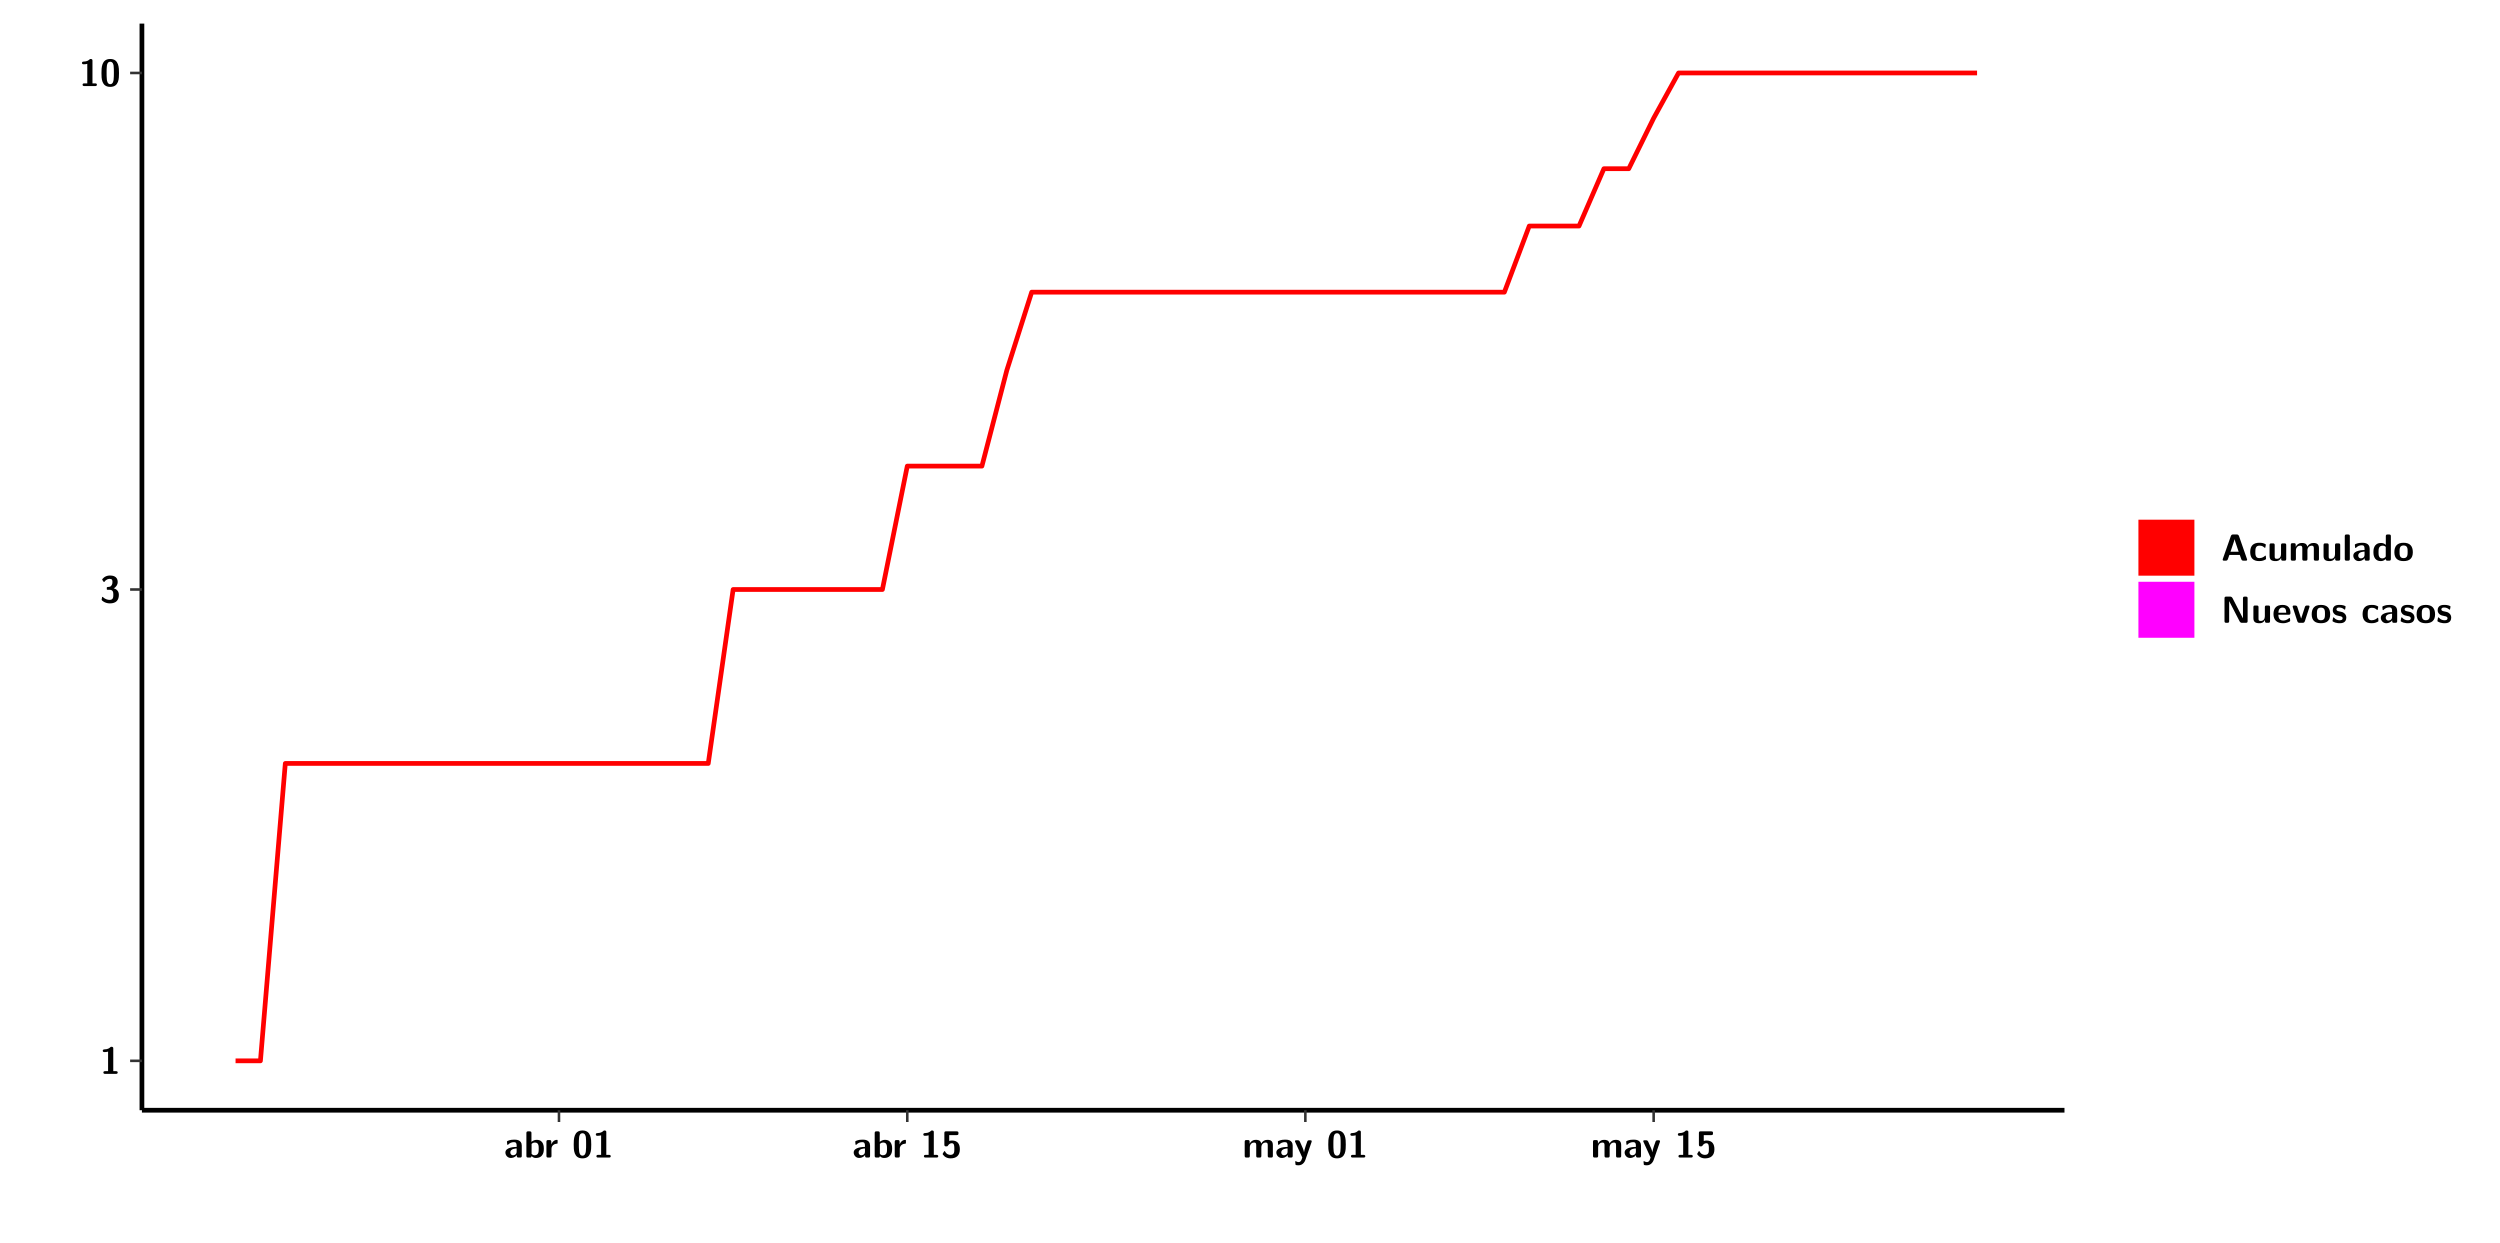
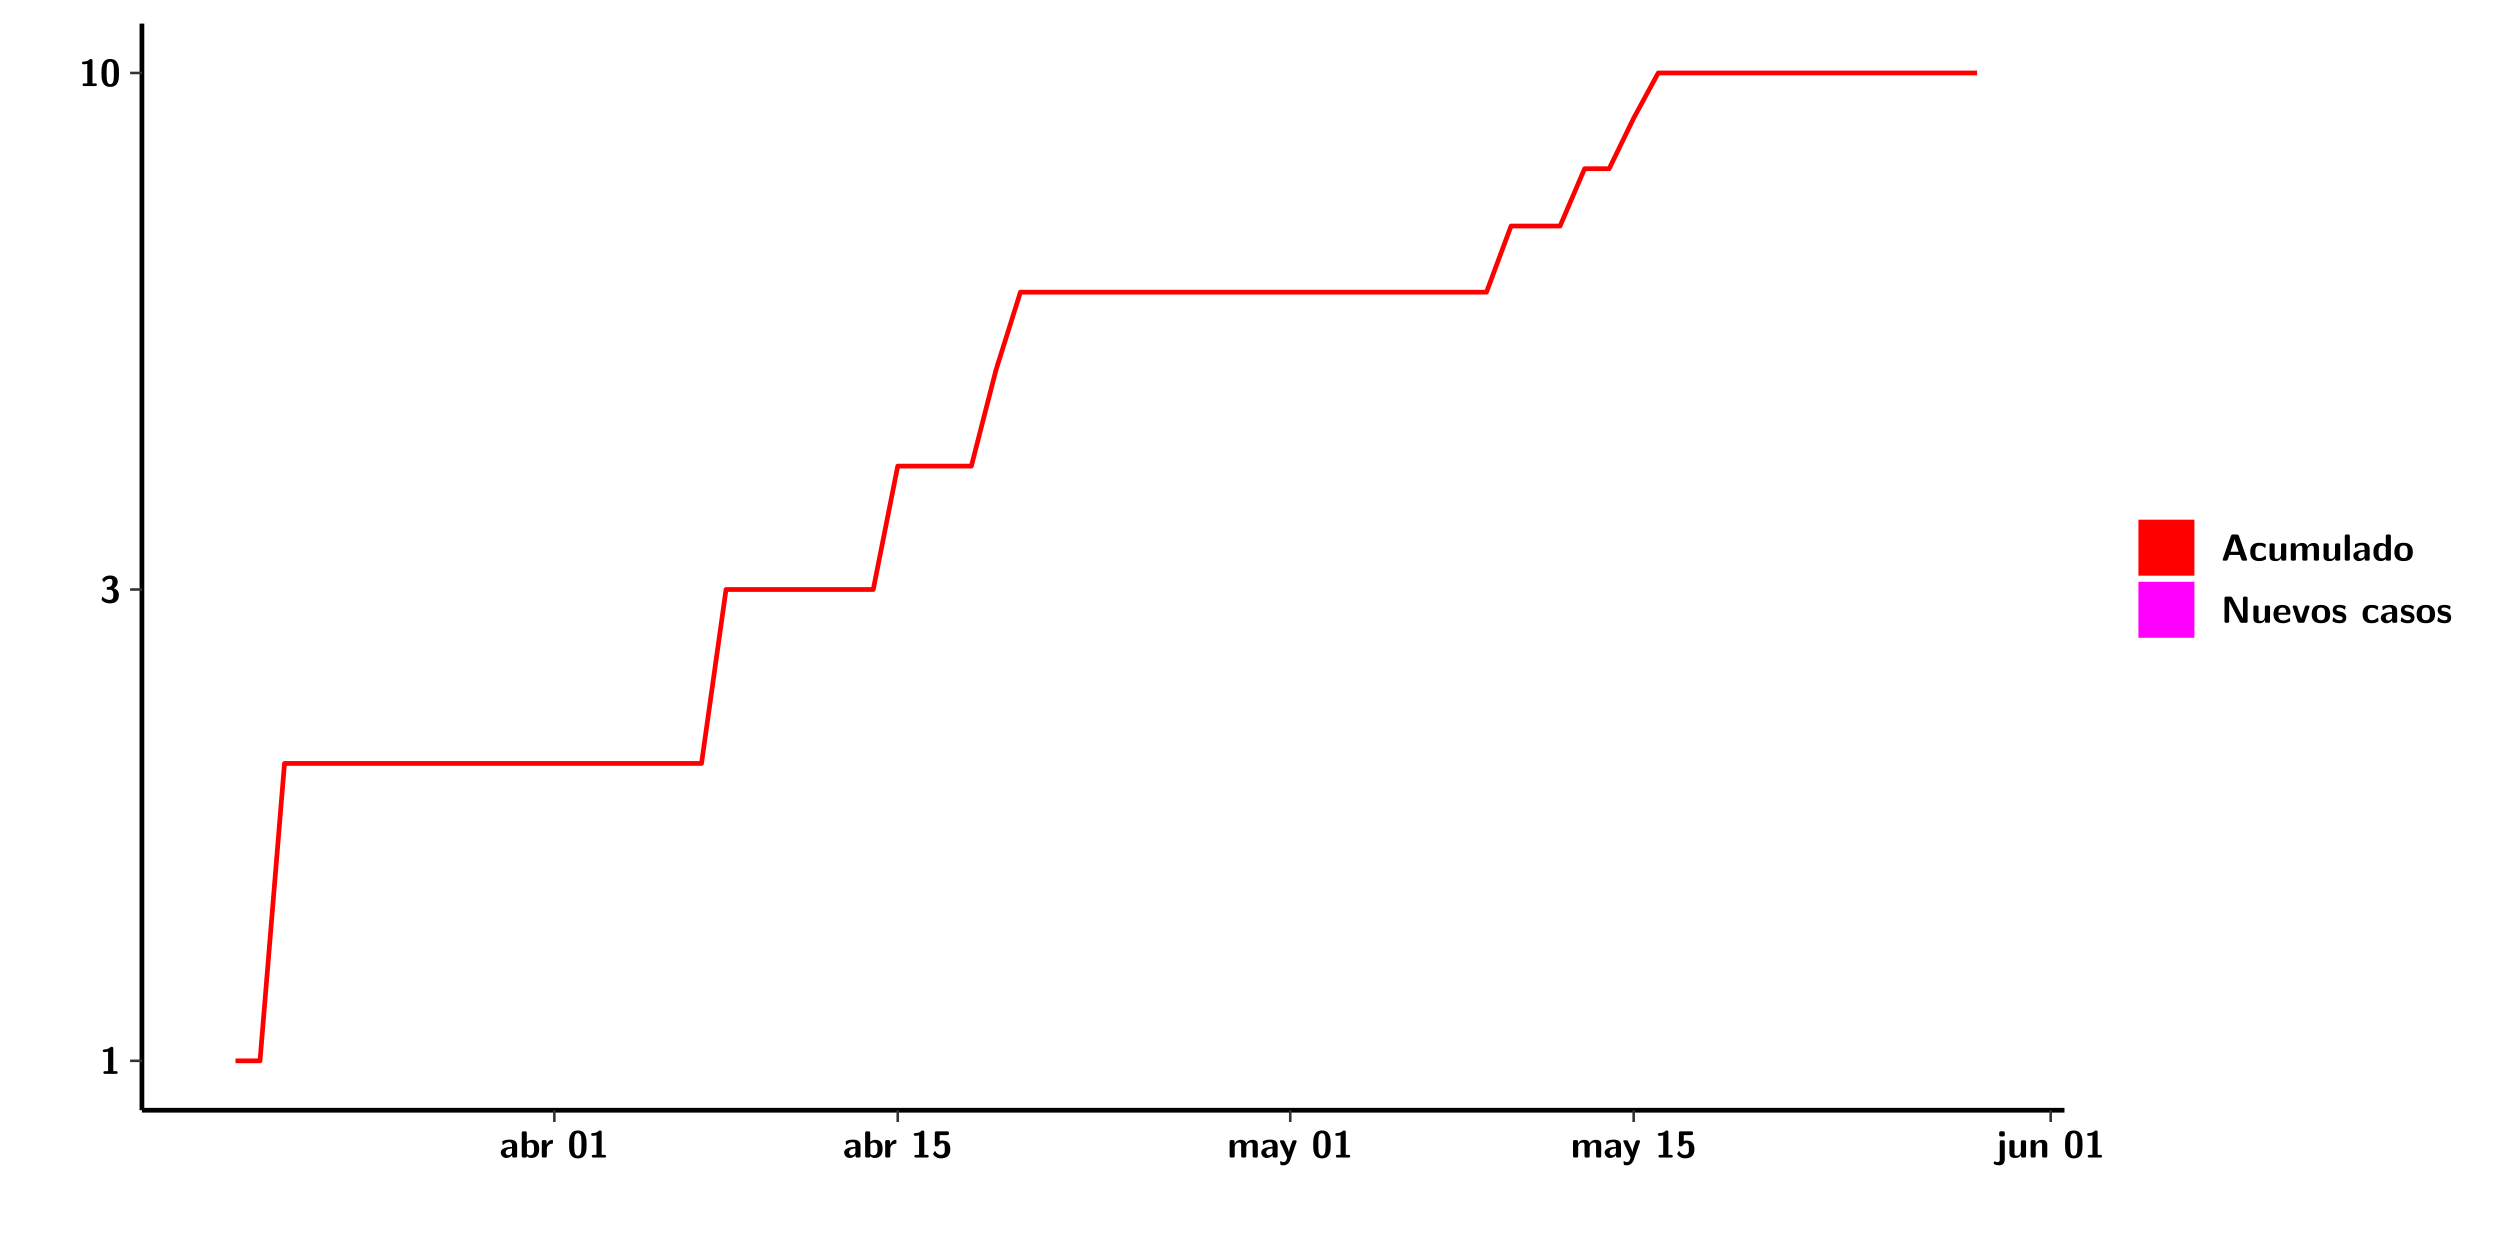
<svg xmlns="http://www.w3.org/2000/svg" xmlns:xlink="http://www.w3.org/1999/xlink" width="579.653pt" height="288pt" viewBox="0 0 579.653 288" version="1.1">
  <defs>
    <g>
      <symbol overflow="visible" id="glyph0-0">
        <path style="stroke:none;" d="" />
      </symbol>
      <symbol overflow="visible" id="glyph0-1">
        <path style="stroke:none;" d="M 3.109 -5.859 C 3.109 -6.016 3.109 -6.281 2.719 -6.281 C 2.547 -6.281 2.516 -6.266 2.406 -6.156 C 2.25 -6.016 1.922 -5.688 1.047 -5.672 C 0.891 -5.672 0.672 -5.609 0.672 -5.359 C 0.672 -5.047 0.969 -5.047 1.094 -5.047 C 1.344 -5.047 1.656 -5.078 1.906 -5.156 L 1.906 -0.625 L 1.234 -0.625 C 1.109 -0.625 0.812 -0.625 0.812 -0.312 C 0.812 0 1.109 0 1.234 0 L 3.719 0 C 3.828 0 4.141 0 4.141 -0.312 C 4.141 -0.625 3.828 -0.625 3.719 -0.625 L 3.109 -0.625 Z M 3.109 -5.859 " />
      </symbol>
      <symbol overflow="visible" id="glyph0-2">
        <path style="stroke:none;" d="M 0.844 -4.859 C 0.906 -4.766 0.953 -4.766 0.969 -4.766 C 1.031 -4.766 1.047 -4.797 1.094 -4.859 C 1.547 -5.5 2.172 -5.5 2.281 -5.5 C 2.844 -5.5 2.922 -5.203 2.922 -4.781 C 2.922 -4.656 2.922 -4.234 2.641 -3.906 C 2.438 -3.656 2.219 -3.641 1.953 -3.625 C 1.859 -3.609 1.688 -3.609 1.672 -3.578 C 1.609 -3.562 1.609 -3.5 1.609 -3.359 L 1.609 -3.203 C 1.609 -2.984 1.609 -2.969 1.844 -2.969 L 2.219 -2.969 C 3.031 -2.969 3.125 -2.469 3.125 -1.797 C 3.125 -1.203 3.062 -0.625 2.266 -0.625 C 1.984 -0.625 1.328 -0.688 0.75 -1.25 C 0.672 -1.328 0.656 -1.328 0.625 -1.328 C 0.531 -1.328 0.516 -1.25 0.516 -1.234 C 0.516 -1.234 0.406 -0.672 0.406 -0.625 C 0.406 -0.516 1.156 0.188 2.312 0.188 C 3.812 0.188 4.406 -0.609 4.406 -1.781 C 4.406 -2.562 3.984 -3.109 3.203 -3.297 C 3.906 -3.688 4.141 -4.266 4.141 -4.766 C 4.141 -6.156 2.891 -6.281 2.328 -6.281 C 1.125 -6.281 0.531 -5.422 0.531 -5.344 C 0.531 -5.297 0.594 -5.219 0.594 -5.219 Z M 0.844 -4.859 " />
      </symbol>
      <symbol overflow="visible" id="glyph0-3">
        <path style="stroke:none;" d="M 4.438 -3 C 4.438 -4.203 4.438 -6.281 2.406 -6.281 C 0.375 -6.281 0.375 -4.219 0.375 -3 C 0.375 -1.812 0.375 0.188 2.406 0.188 C 4.438 0.188 4.438 -1.781 4.438 -3 Z M 2.406 -0.438 C 1.75 -0.438 1.656 -1.25 1.625 -1.484 C 1.562 -1.953 1.562 -2.766 1.562 -3.125 C 1.562 -3.641 1.562 -4.203 1.625 -4.641 C 1.641 -4.875 1.734 -5.641 2.406 -5.641 C 3.047 -5.641 3.156 -4.906 3.188 -4.734 C 3.25 -4.281 3.25 -3.594 3.25 -3.125 C 3.25 -2.625 3.25 -1.953 3.188 -1.469 C 3.156 -1.234 3.062 -0.438 2.406 -0.438 Z M 2.406 -0.438 " />
      </symbol>
      <symbol overflow="visible" id="glyph0-4">
        <path style="stroke:none;" d="M 4.062 -2.766 C 4.062 -4.156 2.734 -4.156 2.297 -4.156 C 1.891 -4.156 1.453 -4.125 0.859 -3.891 C 0.672 -3.797 0.625 -3.781 0.625 -3.688 C 0.625 -3.625 0.688 -3.109 0.688 -3.047 C 0.703 -2.984 0.75 -2.938 0.812 -2.938 C 0.844 -2.938 0.875 -2.969 0.906 -3 C 1.281 -3.391 1.719 -3.578 2.266 -3.578 C 2.734 -3.578 2.875 -3.297 2.875 -2.781 L 2.875 -2.469 C 2.562 -2.469 0.266 -2.453 0.266 -1.172 C 0.266 -0.547 0.766 0.094 1.531 0.094 C 1.828 0.094 2.484 0.016 2.906 -0.594 L 2.906 -0.422 C 2.906 -0.141 2.969 0 3.328 0 L 3.641 0 C 3.984 0 4.062 -0.109 4.062 -0.422 Z M 2.875 -1.344 C 2.875 -0.531 2.047 -0.531 2.016 -0.531 C 1.641 -0.531 1.406 -0.844 1.406 -1.188 C 1.406 -2.047 2.625 -2.109 2.875 -2.109 Z M 2.875 -1.344 " />
      </symbol>
      <symbol overflow="visible" id="glyph0-5">
        <path style="stroke:none;" d="M 1.703 -5.656 C 1.703 -5.938 1.641 -6.078 1.281 -6.078 L 0.953 -6.078 C 0.641 -6.078 0.531 -5.984 0.531 -5.656 L 0.531 -0.422 C 0.531 -0.109 0.625 0 0.953 0 L 1.312 0 C 1.453 0 1.719 0 1.734 -0.344 C 2.125 0.094 2.578 0.094 2.719 0.094 C 4.578 0.094 4.578 -1.594 4.578 -2.031 C 4.578 -2.453 4.578 -4.109 2.938 -4.109 C 2.219 -4.109 1.781 -3.703 1.703 -3.625 Z M 1.734 -3.172 C 1.844 -3.281 2.109 -3.484 2.5 -3.484 C 3.391 -3.484 3.391 -2.672 3.391 -2.016 C 3.391 -1.375 3.391 -0.531 2.406 -0.531 C 2.047 -0.531 1.828 -0.75 1.734 -0.875 Z M 1.734 -3.172 " />
      </symbol>
      <symbol overflow="visible" id="glyph0-6">
        <path style="stroke:none;" d="M 1.703 -2.016 C 1.703 -2.844 2.391 -3.188 2.938 -3.219 C 3.109 -3.234 3.125 -3.234 3.125 -3.469 L 3.125 -3.875 C 3.125 -4.047 3.125 -4.109 2.969 -4.109 C 2.719 -4.109 2.078 -4.031 1.672 -3.078 L 1.656 -3.078 L 1.656 -3.641 C 1.656 -3.922 1.594 -4.062 1.234 -4.062 L 0.953 -4.062 C 0.641 -4.062 0.531 -3.969 0.531 -3.641 L 0.531 -0.422 C 0.531 -0.109 0.625 0 0.953 0 L 1.281 0 C 1.609 0 1.703 -0.109 1.703 -0.422 Z M 1.703 -2.016 " />
      </symbol>
      <symbol overflow="visible" id="glyph0-7">
        <path style="stroke:none;" d="M 1.859 -5.203 L 3.578 -5.203 C 4 -5.203 4 -5.406 4 -5.641 C 4 -5.875 4 -6.078 3.578 -6.078 L 1.141 -6.078 C 0.875 -6.078 0.734 -6.031 0.734 -5.688 L 0.734 -3 C 0.734 -2.609 0.922 -2.594 1.172 -2.594 C 1.391 -2.594 1.469 -2.594 1.594 -2.812 C 1.812 -3.141 2.109 -3.328 2.469 -3.328 C 3.047 -3.328 3.047 -2.656 3.047 -1.969 C 3.047 -1.297 3.047 -0.625 2.125 -0.625 C 1.844 -0.625 1.25 -0.703 0.906 -1.406 C 0.875 -1.453 0.844 -1.5 0.781 -1.5 C 0.719 -1.5 0.703 -1.469 0.656 -1.391 C 0.531 -1.188 0.328 -0.891 0.328 -0.828 C 0.328 -0.75 0.891 0.188 2.141 0.188 C 3.562 0.188 4.328 -0.516 4.328 -1.938 C 4.328 -3.094 3.844 -3.953 2.5 -3.953 C 2.281 -3.953 2.078 -3.922 1.859 -3.844 Z M 1.859 -5.203 " />
      </symbol>
      <symbol overflow="visible" id="glyph0-8">
        <path style="stroke:none;" d="M 7.062 -2.844 C 7.062 -3.75 6.672 -4.109 5.781 -4.109 C 5.156 -4.109 4.688 -3.828 4.359 -3.25 C 4.219 -4.078 3.484 -4.109 3.109 -4.109 C 2.938 -4.109 2.578 -4.109 2.188 -3.828 C 1.906 -3.625 1.734 -3.344 1.672 -3.203 L 1.672 -3.641 C 1.672 -3.922 1.609 -4.062 1.25 -4.062 L 0.953 -4.062 C 0.625 -4.062 0.531 -3.969 0.531 -3.641 L 0.531 -0.422 C 0.531 -0.109 0.625 0 0.953 0 L 1.297 0 C 1.625 0 1.719 -0.109 1.719 -0.422 L 1.719 -2.359 C 1.719 -3.141 2.25 -3.484 2.688 -3.484 C 3.109 -3.484 3.203 -3.297 3.203 -2.828 L 3.203 -0.422 C 3.203 -0.109 3.297 0 3.625 0 L 3.969 0 C 4.297 0 4.391 -0.109 4.391 -0.422 L 4.391 -2.359 C 4.391 -3.141 4.922 -3.484 5.359 -3.484 C 5.781 -3.484 5.875 -3.297 5.875 -2.828 L 5.875 -0.422 C 5.875 -0.109 5.969 0 6.297 0 L 6.641 0 C 6.984 0 7.062 -0.109 7.062 -0.422 Z M 7.062 -2.844 " />
      </symbol>
      <symbol overflow="visible" id="glyph0-9">
        <path style="stroke:none;" d="M 4.109 -3.609 C 4.141 -3.719 4.141 -3.734 4.141 -3.781 C 4.141 -4.016 3.906 -4.016 3.797 -4.016 L 3.609 -4.016 C 3.469 -4.016 3.266 -4.016 3.141 -3.812 C 3.109 -3.766 2.406 -1.828 2.359 -1.25 L 2.344 -1.25 C 2.312 -1.672 1.953 -2.484 1.562 -3.328 C 1.328 -3.891 1.266 -4.016 0.828 -4.016 L 0.594 -4.016 C 0.469 -4.016 0.25 -4.016 0.25 -3.781 C 0.25 -3.75 0.281 -3.688 0.297 -3.641 L 1.953 0 C 1.891 0.188 1.859 0.281 1.828 0.375 C 1.734 0.656 1.578 1.047 1.109 1.047 C 0.812 1.047 0.609 0.922 0.516 0.875 C 0.469 0.844 0.453 0.828 0.422 0.828 C 0.391 0.828 0.312 0.859 0.312 0.969 C 0.312 1.031 0.375 1.641 0.391 1.672 C 0.469 1.781 0.953 1.797 1.094 1.797 C 2.172 1.797 2.609 0.766 2.672 0.547 Z M 4.109 -3.609 " />
      </symbol>
      <symbol overflow="visible" id="glyph0-10">
+         <path style="stroke:none;" d="M 1.969 -5.672 C 1.969 -5.953 1.906 -6.094 1.547 -6.094 L 1.094 -6.094 C 0.766 -6.094 0.672 -5.984 0.672 -5.672 L 0.672 -5.312 C 0.672 -5.031 0.734 -4.891 1.094 -4.891 L 1.547 -4.891 C 1.875 -4.891 1.969 -5 1.969 -5.312 Z M 0.797 0.484 C 0.797 0.703 0.797 1.062 0.25 1.062 C 0.156 1.062 -0.094 1.031 -0.266 0.922 C -0.359 0.875 -0.375 0.875 -0.406 0.875 C -0.484 0.875 -0.5 0.922 -0.547 1.094 C -0.609 1.281 -0.625 1.359 -0.625 1.391 C -0.625 1.547 0.109 1.797 0.656 1.797 C 1.625 1.797 1.969 1.141 1.969 0.281 L 1.969 -3.594 C 1.969 -3.875 1.906 -4.016 1.547 -4.016 L 1.219 -4.016 C 0.891 -4.016 0.797 -3.906 0.797 -3.594 Z M 0.797 0.484 " />
+       </symbol>
+       <symbol overflow="visible" id="glyph0-11">
+         <path style="stroke:none;" d="M 4.391 -3.594 C 4.391 -3.875 4.328 -4.016 3.969 -4.016 L 3.609 -4.016 C 3.281 -4.016 3.188 -3.906 3.188 -3.594 L 3.188 -1.516 C 3.188 -0.938 2.891 -0.438 2.266 -0.438 C 1.766 -0.438 1.719 -0.562 1.719 -1.031 L 1.719 -3.594 C 1.719 -3.875 1.656 -4.016 1.297 -4.016 L 0.953 -4.016 C 0.625 -4.016 0.531 -3.922 0.531 -3.594 L 0.531 -1.109 C 0.531 -0.172 1.031 0.094 1.953 0.094 C 2.188 0.094 2.812 0.094 3.219 -0.656 L 3.219 -0.422 C 3.219 -0.141 3.281 0 3.641 0 L 3.969 0 C 4.297 0 4.391 -0.109 4.391 -0.422 Z M 4.391 -3.594 " />
+       </symbol>
+       <symbol overflow="visible" id="glyph0-12">
+         <path style="stroke:none;" d="M 4.391 -2.844 C 4.391 -3.75 4 -4.109 3.109 -4.109 C 2.188 -4.109 1.781 -3.438 1.672 -3.203 L 1.672 -3.641 C 1.672 -3.922 1.609 -4.062 1.25 -4.062 L 0.953 -4.062 C 0.625 -4.062 0.531 -3.969 0.531 -3.641 L 0.531 -0.422 C 0.531 -0.109 0.625 0 0.953 0 L 1.297 0 C 1.625 0 1.719 -0.109 1.719 -0.422 L 1.719 -2.359 C 1.719 -3.125 2.219 -3.484 2.688 -3.484 C 3.109 -3.484 3.188 -3.281 3.188 -2.828 L 3.188 -0.422 C 3.188 -0.141 3.25 0 3.609 0 L 3.969 0 C 4.297 0 4.391 -0.109 4.391 -0.422 Z M 4.391 -2.844 " />
+       </symbol>
+       <symbol overflow="visible" id="glyph0-13">
        <path style="stroke:none;" d="M 4.156 -5.703 C 4.031 -6.078 3.766 -6.078 3.594 -6.078 L 2.828 -6.078 C 2.641 -6.078 2.391 -6.078 2.266 -5.703 L 0.406 -0.406 C 0.375 -0.297 0.375 -0.281 0.375 -0.234 C 0.375 0 0.594 0 0.703 0 L 1.031 0 C 1.188 0 1.453 0 1.578 -0.344 L 1.922 -1.328 L 4.344 -1.328 L 4.641 -0.484 C 4.75 -0.172 4.812 0 5.234 0 L 5.703 0 C 5.828 0 6.047 0 6.047 -0.234 C 6.047 -0.281 6.047 -0.297 6 -0.406 Z M 2.812 -3.938 C 2.938 -4.328 3.062 -4.656 3.125 -4.969 L 3.141 -4.969 C 3.188 -4.766 3.188 -4.75 3.25 -4.547 L 4.078 -2.078 L 2.188 -2.078 Z M 2.812 -3.938 " />
      </symbol>
-       <symbol overflow="visible" id="glyph0-11">
+       <symbol overflow="visible" id="glyph0-14">
        <path style="stroke:none;" d="M 4 -0.438 C 4 -0.531 3.969 -0.938 3.953 -1.047 C 3.953 -1.078 3.938 -1.172 3.844 -1.172 C 3.812 -1.172 3.797 -1.172 3.703 -1.078 C 3.562 -0.953 3.141 -0.594 2.422 -0.594 C 1.516 -0.594 1.516 -1.469 1.516 -2.031 C 1.516 -2.75 1.562 -3.484 2.453 -3.484 C 3.031 -3.484 3.266 -3.344 3.578 -3.078 C 3.688 -2.984 3.703 -2.984 3.734 -2.984 C 3.828 -2.984 3.844 -3.062 3.844 -3.094 C 3.859 -3.172 3.953 -3.656 3.953 -3.703 C 3.953 -3.781 3.891 -3.812 3.75 -3.891 C 3.328 -4.078 3.062 -4.156 2.453 -4.156 C 1.141 -4.156 0.328 -3.547 0.328 -2.016 C 0.328 -0.562 1.078 0.094 2.406 0.094 C 2.641 0.094 3.172 0.094 3.75 -0.203 C 4 -0.344 4 -0.344 4 -0.438 Z M 4 -0.438 " />
      </symbol>
-       <symbol overflow="visible" id="glyph0-12">
-         <path style="stroke:none;" d="M 4.391 -3.594 C 4.391 -3.875 4.328 -4.016 3.969 -4.016 L 3.609 -4.016 C 3.281 -4.016 3.188 -3.906 3.188 -3.594 L 3.188 -1.516 C 3.188 -0.938 2.891 -0.438 2.266 -0.438 C 1.766 -0.438 1.719 -0.562 1.719 -1.031 L 1.719 -3.594 C 1.719 -3.875 1.656 -4.016 1.297 -4.016 L 0.953 -4.016 C 0.625 -4.016 0.531 -3.922 0.531 -3.594 L 0.531 -1.109 C 0.531 -0.172 1.031 0.094 1.953 0.094 C 2.188 0.094 2.812 0.094 3.219 -0.656 L 3.219 -0.422 C 3.219 -0.141 3.281 0 3.641 0 L 3.969 0 C 4.297 0 4.391 -0.109 4.391 -0.422 Z M 4.391 -3.594 " />
-       </symbol>
-       <symbol overflow="visible" id="glyph0-13">
+       <symbol overflow="visible" id="glyph0-15">
        <path style="stroke:none;" d="M 1.703 -5.656 C 1.703 -5.938 1.641 -6.078 1.281 -6.078 L 0.953 -6.078 C 0.641 -6.078 0.531 -5.984 0.531 -5.656 L 0.531 -0.422 C 0.531 -0.109 0.625 0 0.953 0 L 1.281 0 C 1.609 0 1.703 -0.109 1.703 -0.422 Z M 1.703 -5.656 " />
      </symbol>
-       <symbol overflow="visible" id="glyph0-14">
+       <symbol overflow="visible" id="glyph0-16">
        <path style="stroke:none;" d="M 4.375 -5.656 C 4.375 -5.938 4.312 -6.078 3.953 -6.078 L 3.625 -6.078 C 3.297 -6.078 3.203 -5.969 3.203 -5.656 L 3.203 -3.672 C 2.812 -4.047 2.375 -4.109 2.109 -4.109 C 0.328 -4.109 0.328 -2.422 0.328 -2 C 0.328 -1.594 0.328 0.094 2.062 0.094 C 2.422 0.094 2.812 -0.016 3.188 -0.406 C 3.188 -0.094 3.297 0 3.609 0 L 3.953 0 C 4.281 0 4.375 -0.109 4.375 -0.422 Z M 3.188 -1.094 C 3.188 -0.953 3.188 -0.875 2.922 -0.688 C 2.703 -0.547 2.5 -0.531 2.406 -0.531 C 1.516 -0.531 1.516 -1.344 1.516 -2 C 1.516 -2.656 1.516 -3.484 2.5 -3.484 C 2.75 -3.484 2.984 -3.391 3.188 -3.203 Z M 3.188 -1.094 " />
      </symbol>
-       <symbol overflow="visible" id="glyph0-15">
+       <symbol overflow="visible" id="glyph0-17">
        <path style="stroke:none;" d="M 4.547 -1.969 C 4.547 -3.406 3.844 -4.156 2.406 -4.156 C 0.953 -4.156 0.266 -3.391 0.266 -1.969 C 0.266 -0.547 1.031 0.094 2.406 0.094 C 3.781 0.094 4.547 -0.531 4.547 -1.969 Z M 2.406 -0.594 C 1.469 -0.594 1.469 -1.375 1.469 -2.078 C 1.469 -2.75 1.469 -3.531 2.406 -3.531 C 3.344 -3.531 3.344 -2.766 3.344 -2.078 C 3.344 -1.391 3.344 -0.594 2.406 -0.594 Z M 2.406 -0.594 " />
      </symbol>
-       <symbol overflow="visible" id="glyph0-16">
+       <symbol overflow="visible" id="glyph0-18">
        <path style="stroke:none;" d="M 2.656 -5.734 C 2.469 -6.078 2.203 -6.078 2.031 -6.078 L 1.219 -6.078 C 0.906 -6.078 0.797 -5.984 0.797 -5.656 L 0.797 -0.422 C 0.797 -0.109 0.891 0 1.219 0 L 1.453 0 C 1.781 0 1.875 -0.109 1.875 -0.422 L 1.875 -5.016 L 1.891 -5.016 L 4.297 -0.344 C 4.484 0 4.75 0 4.922 0 L 5.734 0 C 6.062 0 6.156 -0.109 6.156 -0.422 L 6.156 -5.656 C 6.156 -5.938 6.094 -6.078 5.734 -6.078 L 5.5 -6.078 C 5.156 -6.078 5.078 -5.969 5.078 -5.656 L 5.078 -1.062 L 5.062 -1.062 Z M 2.656 -5.734 " />
      </symbol>
-       <symbol overflow="visible" id="glyph0-17">
+       <symbol overflow="visible" id="glyph0-19">
        <path style="stroke:none;" d="M 3.781 -1.875 C 3.984 -1.875 4.203 -1.891 4.203 -2.281 C 4.203 -3.406 3.672 -4.156 2.359 -4.156 C 0.969 -4.156 0.266 -3.375 0.266 -2.047 C 0.266 -0.609 1.109 0.094 2.484 0.094 C 2.812 0.094 3.312 0.047 3.891 -0.234 C 4.078 -0.328 4.141 -0.359 4.141 -0.469 C 4.141 -0.531 4.125 -0.781 4.109 -0.844 C 4.078 -1.125 4.062 -1.125 3.984 -1.125 C 3.953 -1.125 3.938 -1.125 3.844 -1.047 C 3.328 -0.594 2.797 -0.531 2.516 -0.531 C 1.531 -0.531 1.422 -1.312 1.391 -1.875 Z M 1.406 -2.344 C 1.422 -2.875 1.609 -3.531 2.359 -3.531 C 3.062 -3.531 3.203 -3.031 3.219 -2.344 Z M 1.406 -2.344 " />
      </symbol>
-       <symbol overflow="visible" id="glyph0-18">
+       <symbol overflow="visible" id="glyph0-20">
        <path style="stroke:none;" d="M 4.109 -3.609 C 4.141 -3.719 4.141 -3.75 4.141 -3.766 C 4.141 -4.016 3.922 -4.016 3.797 -4.016 L 3.609 -4.016 C 3.25 -4.016 3.141 -3.891 3.062 -3.641 L 2.203 -0.984 L 1.328 -3.641 C 1.266 -3.828 1.203 -4.016 0.781 -4.016 L 0.578 -4.016 C 0.453 -4.016 0.234 -4.016 0.234 -3.766 C 0.234 -3.75 0.234 -3.719 0.266 -3.609 L 1.312 -0.375 C 1.438 0 1.703 0 1.859 0 L 2.5 0 C 2.672 0 2.938 0 3.062 -0.375 Z M 4.109 -3.609 " />
      </symbol>
-       <symbol overflow="visible" id="glyph0-19">
+       <symbol overflow="visible" id="glyph0-21">
        <path style="stroke:none;" d="M 3.469 -1.234 C 3.469 -1.734 3.203 -2.031 3.047 -2.172 C 2.703 -2.484 2.391 -2.547 2.031 -2.609 C 1.547 -2.703 1.188 -2.766 1.188 -3.109 C 1.188 -3.469 1.484 -3.547 1.828 -3.547 C 2.406 -3.547 2.719 -3.328 2.953 -3.125 C 3.047 -3.047 3.062 -3.047 3.094 -3.047 C 3.188 -3.047 3.203 -3.125 3.203 -3.156 C 3.219 -3.219 3.312 -3.719 3.312 -3.766 C 3.312 -3.906 2.844 -4.031 2.75 -4.062 C 2.406 -4.156 2.125 -4.156 1.891 -4.156 C 1.5 -4.156 0.328 -4.156 0.328 -2.906 C 0.328 -2.484 0.516 -2.219 0.75 -2 C 1.062 -1.734 1.406 -1.672 1.906 -1.562 C 2.156 -1.531 2.609 -1.453 2.609 -1.062 C 2.609 -0.656 2.266 -0.594 1.922 -0.594 C 1.531 -0.594 1.047 -0.703 0.625 -1.188 C 0.594 -1.234 0.562 -1.266 0.516 -1.266 C 0.422 -1.266 0.406 -1.188 0.391 -1.125 C 0.375 -1.016 0.266 -0.516 0.266 -0.422 C 0.266 -0.266 0.922 -0.062 0.922 -0.047 C 1.406 0.094 1.766 0.094 1.922 0.094 C 2.359 0.094 3.469 0.062 3.469 -1.234 Z M 3.469 -1.234 " />
      </symbol>
    </g>
    <clipPath id="clip1">
      <path d="M 0 0 L 576.008 0 L 576.008 288 L 0 288 Z M 0 0 " />
    </clipPath>
    <clipPath id="clip2">
      <path d="M 32.906 5.477 L 478.672 5.477 L 478.672 257.414 L 32.906 257.414 Z M 32.906 5.477 " />
    </clipPath>
  </defs>
  <g id="surface1">
    <g clip-path="url(#clip1)" clip-rule="nonzero">
      <path style="fill-rule:nonzero;fill:rgb(100%,100%,100%);fill-opacity:1;stroke-width:0.598;stroke-linecap:round;stroke-linejoin:round;stroke:rgb(100%,100%,100%);stroke-opacity:1;stroke-miterlimit:10;" d="M 0 0 L 0 288.004 L 576.008 288.004 L 576.008 0 Z M 0 0 " transform="matrix(1,0,0,-1,0,288)" />
    </g>
    <g clip-path="url(#clip2)" clip-rule="nonzero">
      <path style=" stroke:none;fill-rule:nonzero;fill:rgb(100%,100%,100%);fill-opacity:1;" d="M 32.906 257.414 L 32.906 5.477 L 478.672 5.477 L 478.672 257.414 Z M 32.906 257.414 " />
    </g>
-     <path style="fill:none;stroke-width:1.096;stroke-linecap:butt;stroke-linejoin:round;stroke:rgb(100%,0%,0%);stroke-opacity:1;stroke-miterlimit:10;" d="M 54.617 42.031 L 60.383 42.031 L 66.152 110.984 L 164.215 110.984 L 169.984 151.316 L 204.594 151.316 L 210.363 179.926 L 227.668 179.926 L 233.438 202.125 L 239.207 220.258 L 348.805 220.258 L 354.574 235.59 L 366.113 235.59 L 371.879 248.879 L 377.648 248.879 L 383.418 260.598 L 389.188 271.078 L 458.406 271.078 " transform="matrix(1,0,0,-1,0,288)" />
+     <path style="fill:none;stroke-width:1.096;stroke-linecap:butt;stroke-linejoin:round;stroke:rgb(100%,0%,0%);stroke-opacity:1;stroke-miterlimit:10;" d="M 54.598 42.031 L 60.285 42.031 L 65.965 110.984 L 162.652 110.984 L 168.34 151.316 L 202.473 151.316 L 208.152 179.926 L 225.219 179.926 L 230.906 202.125 L 236.598 220.258 L 344.66 220.258 L 350.352 235.59 L 361.719 235.59 L 367.406 248.879 L 373.098 248.879 L 378.785 260.598 L 384.473 271.078 L 458.406 271.078 " transform="matrix(1,0,0,-1,0,288)" />
    <path style="fill:none;stroke-width:1.096;stroke-linecap:butt;stroke-linejoin:round;stroke:rgb(0%,0%,0%);stroke-opacity:1;stroke-miterlimit:10;" d="M 32.906 30.586 L 32.906 282.523 " transform="matrix(1,0,0,-1,0,288)" />
    <g style="fill:rgb(0%,0%,0%);fill-opacity:1;">
      <use xlink:href="#glyph0-1" x="23.153" y="248.986" />
    </g>
    <g style="fill:rgb(0%,0%,0%);fill-opacity:1;">
      <use xlink:href="#glyph0-2" x="23.153" y="139.716" />
    </g>
    <g style="fill:rgb(0%,0%,0%);fill-opacity:1;">
      <use xlink:href="#glyph0-1" x="18.331" y="19.955" />
      <use xlink:href="#glyph0-3" x="23.153" y="19.955" />
    </g>
    <path style="fill:none;stroke-width:0.598;stroke-linecap:butt;stroke-linejoin:round;stroke:rgb(20%,20%,20%);stroke-opacity:1;stroke-miterlimit:10;" d="M 30.168 42.031 L 32.906 42.031 " transform="matrix(1,0,0,-1,0,288)" />
    <path style="fill:none;stroke-width:0.598;stroke-linecap:butt;stroke-linejoin:round;stroke:rgb(20%,20%,20%);stroke-opacity:1;stroke-miterlimit:10;" d="M 30.168 151.316 L 32.906 151.316 " transform="matrix(1,0,0,-1,0,288)" />
    <path style="fill:none;stroke-width:0.598;stroke-linecap:butt;stroke-linejoin:round;stroke:rgb(20%,20%,20%);stroke-opacity:1;stroke-miterlimit:10;" d="M 30.168 271.078 L 32.906 271.078 " transform="matrix(1,0,0,-1,0,288)" />
    <path style="fill:none;stroke-width:1.096;stroke-linecap:butt;stroke-linejoin:round;stroke:rgb(0%,0%,0%);stroke-opacity:1;stroke-miterlimit:10;" d="M 32.906 30.586 L 478.672 30.586 " transform="matrix(1,0,0,-1,0,288)" />
-     <path style="fill:none;stroke-width:0.598;stroke-linecap:butt;stroke-linejoin:round;stroke:rgb(20%,20%,20%);stroke-opacity:1;stroke-miterlimit:10;" d="M 129.605 27.848 L 129.605 30.586 " transform="matrix(1,0,0,-1,0,288)" />
-     <path style="fill:none;stroke-width:0.598;stroke-linecap:butt;stroke-linejoin:round;stroke:rgb(20%,20%,20%);stroke-opacity:1;stroke-miterlimit:10;" d="M 210.363 27.848 L 210.363 30.586 " transform="matrix(1,0,0,-1,0,288)" />
-     <path style="fill:none;stroke-width:0.598;stroke-linecap:butt;stroke-linejoin:round;stroke:rgb(20%,20%,20%);stroke-opacity:1;stroke-miterlimit:10;" d="M 302.66 27.848 L 302.66 30.586 " transform="matrix(1,0,0,-1,0,288)" />
-     <path style="fill:none;stroke-width:0.598;stroke-linecap:butt;stroke-linejoin:round;stroke:rgb(20%,20%,20%);stroke-opacity:1;stroke-miterlimit:10;" d="M 383.418 27.848 L 383.418 30.586 " transform="matrix(1,0,0,-1,0,288)" />
+     <path style="fill:none;stroke-width:0.598;stroke-linecap:butt;stroke-linejoin:round;stroke:rgb(20%,20%,20%);stroke-opacity:1;stroke-miterlimit:10;" d="M 128.531 27.848 L 128.531 30.586 " transform="matrix(1,0,0,-1,0,288)" />
+     <path style="fill:none;stroke-width:0.598;stroke-linecap:butt;stroke-linejoin:round;stroke:rgb(20%,20%,20%);stroke-opacity:1;stroke-miterlimit:10;" d="M 208.152 27.848 L 208.152 30.586 " transform="matrix(1,0,0,-1,0,288)" />
+     <path style="fill:none;stroke-width:0.598;stroke-linecap:butt;stroke-linejoin:round;stroke:rgb(20%,20%,20%);stroke-opacity:1;stroke-miterlimit:10;" d="M 299.16 27.848 L 299.16 30.586 " transform="matrix(1,0,0,-1,0,288)" />
+     <path style="fill:none;stroke-width:0.598;stroke-linecap:butt;stroke-linejoin:round;stroke:rgb(20%,20%,20%);stroke-opacity:1;stroke-miterlimit:10;" d="M 378.785 27.848 L 378.785 30.586 " transform="matrix(1,0,0,-1,0,288)" />
+     <path style="fill:none;stroke-width:0.598;stroke-linecap:butt;stroke-linejoin:round;stroke:rgb(20%,20%,20%);stroke-opacity:1;stroke-miterlimit:10;" d="M 475.473 27.848 L 475.473 30.586 " transform="matrix(1,0,0,-1,0,288)" />
    <g style="fill:rgb(0%,0%,0%);fill-opacity:1;">
-       <use xlink:href="#glyph0-4" x="116.916" y="268.394" />
-       <use xlink:href="#glyph0-5" x="121.519" y="268.394" />
+       <use xlink:href="#glyph0-4" x="115.84" y="268.394" />
+       <use xlink:href="#glyph0-5" x="120.443" y="268.394" />
    </g>
    <g style="fill:rgb(0%,0%,0%);fill-opacity:1;">
-       <use xlink:href="#glyph0-6" x="126.166" y="268.394" />
+       <use xlink:href="#glyph0-6" x="125.09" y="268.394" />
    </g>
    <g style="fill:rgb(0%,0%,0%);fill-opacity:1;">
-       <use xlink:href="#glyph0-3" x="132.647" y="268.394" />
-       <use xlink:href="#glyph0-1" x="137.469" y="268.394" />
+       <use xlink:href="#glyph0-3" x="131.571" y="268.394" />
+       <use xlink:href="#glyph0-1" x="136.393" y="268.394" />
    </g>
    <g style="fill:rgb(0%,0%,0%);fill-opacity:1;">
-       <use xlink:href="#glyph0-4" x="197.673" y="268.394" />
-       <use xlink:href="#glyph0-5" x="202.276" y="268.394" />
+       <use xlink:href="#glyph0-4" x="195.461" y="268.394" />
+       <use xlink:href="#glyph0-5" x="200.064" y="268.394" />
    </g>
    <g style="fill:rgb(0%,0%,0%);fill-opacity:1;">
-       <use xlink:href="#glyph0-6" x="206.923" y="268.394" />
+       <use xlink:href="#glyph0-6" x="204.711" y="268.394" />
    </g>
    <g style="fill:rgb(0%,0%,0%);fill-opacity:1;">
-       <use xlink:href="#glyph0-1" x="213.404" y="268.394" />
-       <use xlink:href="#glyph0-7" x="218.226" y="268.394" />
+       <use xlink:href="#glyph0-1" x="211.192" y="268.394" />
+       <use xlink:href="#glyph0-7" x="216.014" y="268.394" />
    </g>
    <g style="fill:rgb(0%,0%,0%);fill-opacity:1;">
-       <use xlink:href="#glyph0-8" x="288.067" y="268.394" />
-       <use xlink:href="#glyph0-4" x="295.665" y="268.394" />
+       <use xlink:href="#glyph0-8" x="284.57" y="268.394" />
+       <use xlink:href="#glyph0-4" x="292.168" y="268.394" />
    </g>
    <g style="fill:rgb(0%,0%,0%);fill-opacity:1;">
-       <use xlink:href="#glyph0-9" x="299.996" y="268.394" />
+       <use xlink:href="#glyph0-9" x="296.499" y="268.394" />
    </g>
    <g style="fill:rgb(0%,0%,0%);fill-opacity:1;">
-       <use xlink:href="#glyph0-3" x="307.597" y="268.394" />
-       <use xlink:href="#glyph0-1" x="312.419" y="268.394" />
+       <use xlink:href="#glyph0-3" x="304.1" y="268.394" />
+       <use xlink:href="#glyph0-1" x="308.922" y="268.394" />
    </g>
    <g style="fill:rgb(0%,0%,0%);fill-opacity:1;">
-       <use xlink:href="#glyph0-8" x="368.825" y="268.394" />
-       <use xlink:href="#glyph0-4" x="376.423" y="268.394" />
+       <use xlink:href="#glyph0-8" x="364.192" y="268.394" />
+       <use xlink:href="#glyph0-4" x="371.79" y="268.394" />
    </g>
    <g style="fill:rgb(0%,0%,0%);fill-opacity:1;">
-       <use xlink:href="#glyph0-9" x="380.754" y="268.394" />
+       <use xlink:href="#glyph0-9" x="376.121" y="268.394" />
    </g>
    <g style="fill:rgb(0%,0%,0%);fill-opacity:1;">
-       <use xlink:href="#glyph0-1" x="388.355" y="268.394" />
-       <use xlink:href="#glyph0-7" x="393.177" y="268.394" />
+       <use xlink:href="#glyph0-1" x="383.722" y="268.394" />
+       <use xlink:href="#glyph0-7" x="388.544" y="268.394" />
+     </g>
+     <g style="fill:rgb(0%,0%,0%);fill-opacity:1;">
+       <use xlink:href="#glyph0-10" x="462.864" y="268.394" />
+       <use xlink:href="#glyph0-11" x="465.372" y="268.394" />
+       <use xlink:href="#glyph0-12" x="470.291" y="268.394" />
+     </g>
+     <g style="fill:rgb(0%,0%,0%);fill-opacity:1;">
+       <use xlink:href="#glyph0-3" x="478.428" y="268.394" />
+       <use xlink:href="#glyph0-1" x="483.25" y="268.394" />
    </g>
    <path style=" stroke:none;fill-rule:nonzero;fill:rgb(100%,100%,100%);fill-opacity:1;" d="M 489.629 154.062 L 489.629 108.828 L 570.527 108.828 L 570.527 154.062 Z M 489.629 154.062 " />
    <path style=" stroke:none;fill-rule:nonzero;fill:rgb(100%,0%,0%);fill-opacity:1;" d="M 495.816 133.477 L 495.816 120.496 L 508.797 120.496 L 508.797 133.477 Z M 495.816 133.477 " />
    <path style=" stroke:none;fill-rule:nonzero;fill:rgb(100%,0%,100%);fill-opacity:1;" d="M 495.816 147.875 L 495.816 134.891 L 508.797 134.891 L 508.797 147.875 Z M 495.816 147.875 " />
    <g style="fill:rgb(0%,0%,0%);fill-opacity:1;">
-       <use xlink:href="#glyph0-10" x="514.979" y="130.002" />
-       <use xlink:href="#glyph0-11" x="521.408" y="130.002" />
-       <use xlink:href="#glyph0-12" x="525.694" y="130.002" />
+       <use xlink:href="#glyph0-13" x="514.979" y="130.002" />
+       <use xlink:href="#glyph0-14" x="521.408" y="130.002" />
+       <use xlink:href="#glyph0-11" x="525.694" y="130.002" />
      <use xlink:href="#glyph0-8" x="530.613" y="130.002" />
-       <use xlink:href="#glyph0-12" x="538.212" y="130.002" />
-       <use xlink:href="#glyph0-13" x="543.131" y="130.002" />
+       <use xlink:href="#glyph0-11" x="538.212" y="130.002" />
+       <use xlink:href="#glyph0-15" x="543.131" y="130.002" />
      <use xlink:href="#glyph0-4" x="545.372" y="130.002" />
-       <use xlink:href="#glyph0-14" x="549.975" y="130.002" />
-       <use xlink:href="#glyph0-15" x="554.894" y="130.002" />
+       <use xlink:href="#glyph0-16" x="549.975" y="130.002" />
+       <use xlink:href="#glyph0-17" x="554.894" y="130.002" />
    </g>
    <g style="fill:rgb(0%,0%,0%);fill-opacity:1;">
-       <use xlink:href="#glyph0-16" x="514.979" y="144.408" />
-       <use xlink:href="#glyph0-12" x="521.944" y="144.408" />
-       <use xlink:href="#glyph0-17" x="526.864" y="144.408" />
-       <use xlink:href="#glyph0-18" x="531.345" y="144.408" />
-       <use xlink:href="#glyph0-15" x="535.728" y="144.408" />
-       <use xlink:href="#glyph0-19" x="540.55" y="144.408" />
+       <use xlink:href="#glyph0-18" x="514.979" y="144.408" />
+       <use xlink:href="#glyph0-11" x="521.944" y="144.408" />
+       <use xlink:href="#glyph0-19" x="526.864" y="144.408" />
+       <use xlink:href="#glyph0-20" x="531.345" y="144.408" />
+       <use xlink:href="#glyph0-17" x="535.728" y="144.408" />
+       <use xlink:href="#glyph0-21" x="540.55" y="144.408" />
    </g>
    <g style="fill:rgb(0%,0%,0%);fill-opacity:1;">
-       <use xlink:href="#glyph0-11" x="547.465" y="144.408" />
+       <use xlink:href="#glyph0-14" x="547.465" y="144.408" />
      <use xlink:href="#glyph0-4" x="551.751" y="144.408" />
-       <use xlink:href="#glyph0-19" x="556.354" y="144.408" />
-       <use xlink:href="#glyph0-15" x="560.051" y="144.408" />
-       <use xlink:href="#glyph0-19" x="564.872" y="144.408" />
+       <use xlink:href="#glyph0-21" x="556.354" y="144.408" />
+       <use xlink:href="#glyph0-17" x="560.051" y="144.408" />
+       <use xlink:href="#glyph0-21" x="564.872" y="144.408" />
    </g>
  </g>
</svg>
